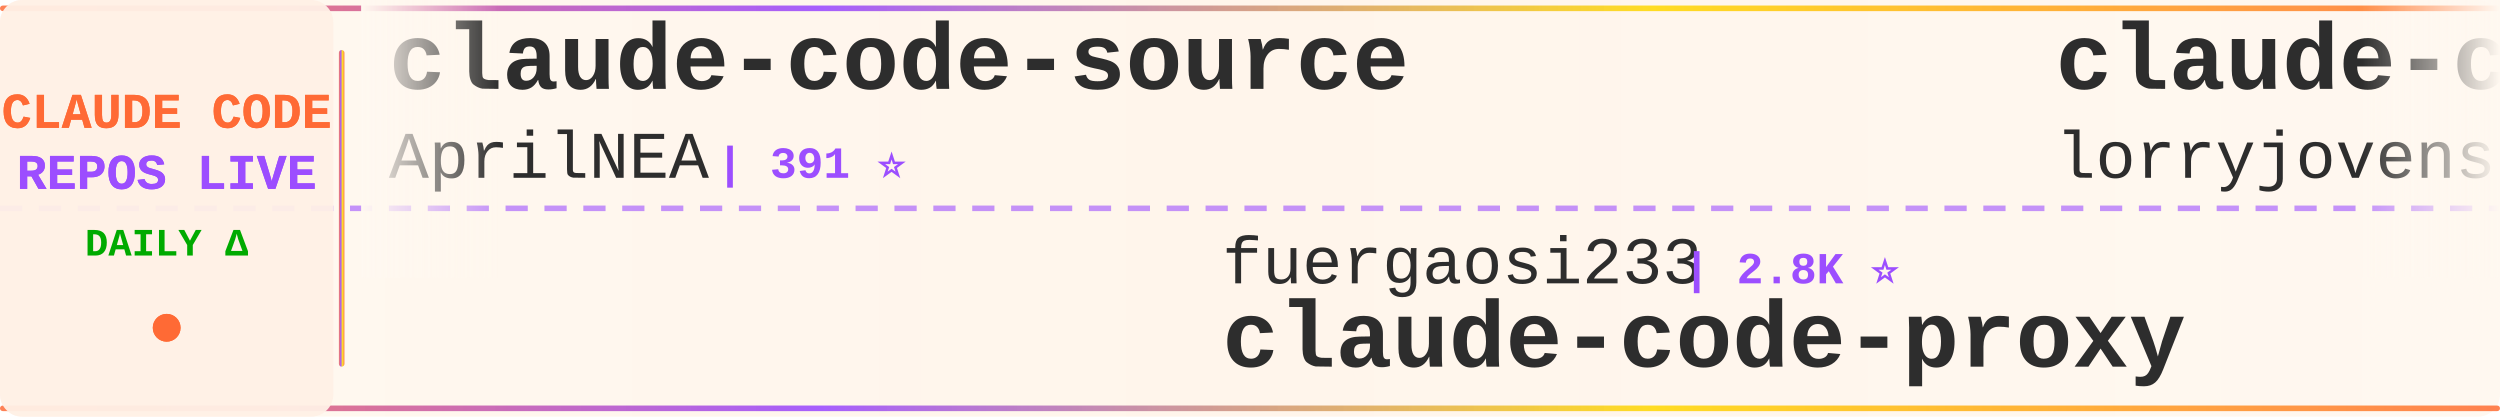
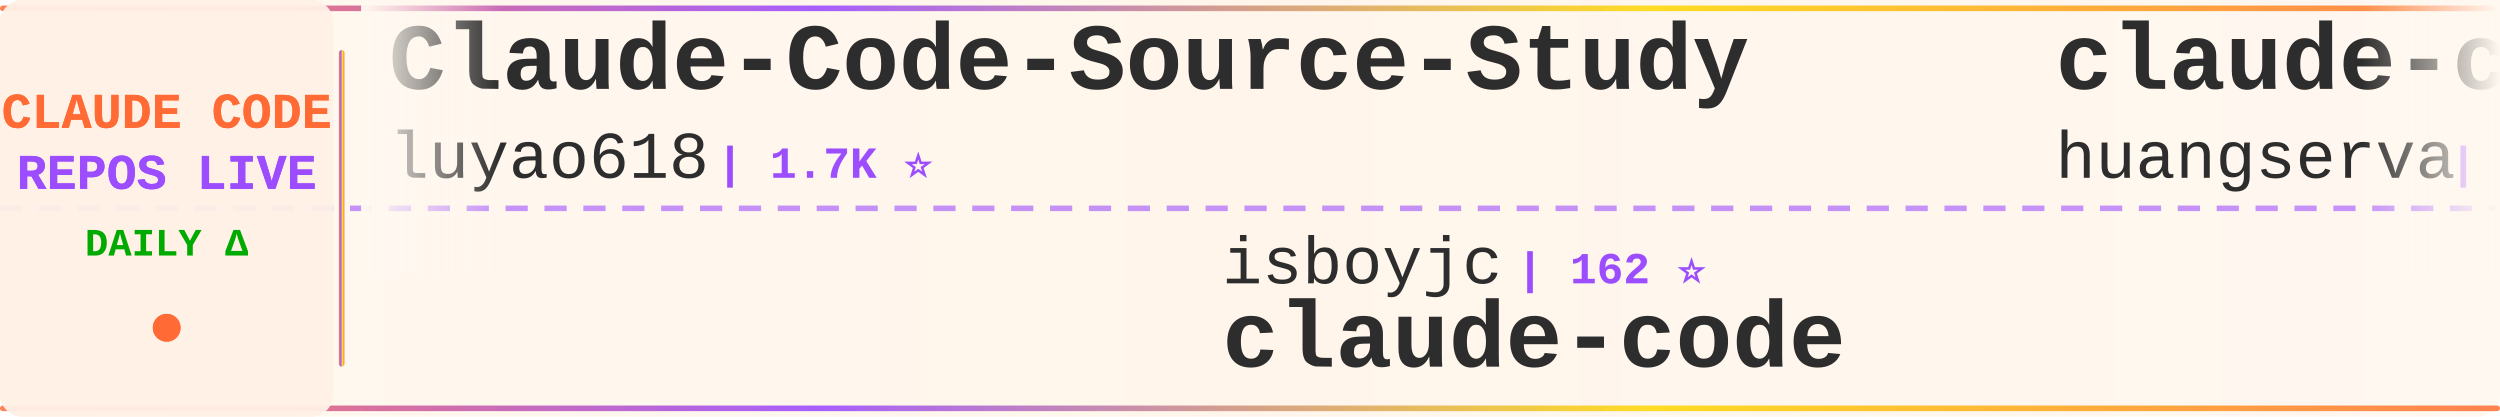
<svg xmlns="http://www.w3.org/2000/svg" width="900" height="150">
  <defs>
    <linearGradient id="tickerBg" x1="0%" y1="0%" x2="100%" y2="0%">
      <stop offset="0%" style="stop-color:#fff8f0;stop-opacity:0.98" />
      <stop offset="50%" style="stop-color:#fff5eb;stop-opacity:1" />
      <stop offset="100%" style="stop-color:#fff8f0;stop-opacity:0.98" />
    </linearGradient>
    <linearGradient id="borderGrad" x1="0%" y1="0%" x2="100%" y2="0%">
      <stop offset="0%" style="stop-color:#FF6B35;stop-opacity:0.85">
        <animate attributeName="stop-opacity" values="0.85;1;0.85" dur="2s" repeatCount="indefinite" />
      </stop>
      <stop offset="33%" style="stop-color:#9C4EFF;stop-opacity:0.9">
        <animate attributeName="stop-opacity" values="0.9;1;0.9" dur="2.2s" repeatCount="indefinite" />
      </stop>
      <stop offset="66%" style="stop-color:#FFD700;stop-opacity:0.85">
        <animate attributeName="stop-opacity" values="0.85;1;0.85" dur="1.8s" repeatCount="indefinite" />
      </stop>
      <stop offset="100%" style="stop-color:#FF6B35;stop-opacity:0.85">
        <animate attributeName="stop-opacity" values="0.85;1;0.85" dur="2s" repeatCount="indefinite" />
      </stop>
    </linearGradient>
    <filter id="textGlow">
      <feGaussianBlur stdDeviation="0.15" result="coloredBlur" />
      <feMerge>
        <feMergeNode in="coloredBlur" />
        <feMergeNode in="SourceGraphic" />
      </feMerge>
    </filter>
    <filter id="metricGlow">
      <feGaussianBlur stdDeviation="0.2" result="coloredBlur" />
      <feMerge>
        <feMergeNode in="coloredBlur" />
        <feMergeNode in="SourceGraphic" />
      </feMerge>
    </filter>
    <linearGradient id="leftFade" x1="0%" y1="0%" x2="100%" y2="0%">
      <stop offset="0%" style="stop-color:#fff8f0;stop-opacity:1" />
      <stop offset="100%" style="stop-color:#fff8f0;stop-opacity:0" />
    </linearGradient>
    <linearGradient id="rightFade" x1="0%" y1="0%" x2="100%" y2="0%">
      <stop offset="0%" style="stop-color:#fff8f0;stop-opacity:0" />
      <stop offset="100%" style="stop-color:#fff8f0;stop-opacity:1" />
    </linearGradient>
  </defs>
  <rect width="900" height="150" fill="url(#tickerBg)" rx="8" />
  <rect x="0" y="2" width="900" height="2" fill="url(#borderGrad)" rx="1" />
  <rect x="0" y="146" width="900" height="2" fill="url(#borderGrad)" rx="1" />
  <line x1="0" y1="75" x2="900" y2="75" stroke="#9C4EFF" stroke-width="2" stroke-dasharray="8 6" opacity="0.6" />
  <rect x="0" y="0" width="120" height="150" fill="#fff0e6" opacity="0.95" rx="8" />
  <text x="60" y="46" font-family="'Courier New', monospace" font-size="18" font-weight="bold" fill="#FF6B35" text-anchor="middle" filter="url(#textGlow)">
    CLAUDE CODE
  </text>
  <text x="60" y="68" font-family="'Courier New', monospace" font-size="18" font-weight="bold" fill="#9C4EFF" text-anchor="middle" filter="url(#textGlow)">
    REPOS LIVE
  </text>
  <text x="60" y="92" font-family="'Courier New', monospace" font-size="14" font-weight="bold" fill="#00aa00" text-anchor="middle">
    DAILY Δ
  </text>
  <circle cx="60" cy="118" r="5" fill="#FF6B35" filter="url(#metricGlow)">
    <animate attributeName="r" values="4;6;4" dur="1.5s" repeatCount="indefinite" />
    <animate attributeName="opacity" values="0.6;1;0.6" dur="1.5s" repeatCount="indefinite" />
  </circle>
  <rect x="122" y="18" width="2" height="114" fill="url(#borderGrad)" rx="1" />
  <clipPath id="tickerClip">
    <rect x="130" y="0" width="770" height="150" />
  </clipPath>
  <g clip-path="url(#tickerClip)">
    <g id="tickerItems">
      <animateTransform attributeName="transform" attributeType="XML" type="translate" from="0 0" to="-3000 0" dur="54s" repeatCount="indefinite" />
      <g transform="translate(0, 0)">
-         <text x="140" y="32" font-family="'Courier New', monospace" font-size="34" font-weight="bold" fill="#2d2d2d">claude-code-source</text>
-         <text x="140" y="64" font-family="'Courier New', monospace" font-size="24" font-weight="normal" fill="#2d2d2d" opacity="1.0">AprilNEA</text>
-         <text x="258" y="64" font-family="'Courier New', monospace" font-size="16" font-weight="bold" fill="#9C4EFF"> | 391 ⭐</text>
+         <text x="140" y="32" font-family="'Courier New', monospace" font-size="34" font-weight="bold" fill="#2d2d2d">Claude-Code-Source-Study</text>
+         <text x="140" y="64" font-family="'Courier New', monospace" font-size="24" font-weight="normal" fill="#2d2d2d" opacity="1.0">luyao618</text>
+         <text x="258" y="64" font-family="'Courier New', monospace" font-size="16" font-weight="bold" fill="#9C4EFF"> | 1.7K ⭐</text>
      </g>
      <g transform="translate(300, 0)">
-         <text x="140" y="102" font-family="'Courier New', monospace" font-size="24" font-weight="normal" fill="#2d2d2d" opacity="1.0">fuergaosi233</text>
-         <text x="306" y="102" font-family="'Courier New', monospace" font-size="16" font-weight="bold" fill="#9C4EFF"> | 2.8K ⭐</text>
-         <text x="140" y="132" font-family="'Courier New', monospace" font-size="34" font-weight="bold" fill="#2d2d2d">claude-code-proxy</text>
+         <text x="140" y="102" font-family="'Courier New', monospace" font-size="24" font-weight="normal" fill="#2d2d2d" opacity="1.0">isboyjc</text>
+         <text x="246" y="102" font-family="'Courier New', monospace" font-size="16" font-weight="bold" fill="#9C4EFF"> | 162 ⭐</text>
+         <text x="140" y="132" font-family="'Courier New', monospace" font-size="34" font-weight="bold" fill="#2d2d2d">claude-code</text>
      </g>
      <g transform="translate(600, 0)">
-         <text x="140" y="32" font-family="'Courier New', monospace" font-size="34" font-weight="bold" fill="#2d2d2d">claude-code-rust</text>
-         <text x="140" y="64" font-family="'Courier New', monospace" font-size="24" font-weight="normal" fill="#2d2d2d" opacity="1.0">lorryjovens-hub</text>
-         <text x="342" y="64" font-family="'Courier New', monospace" font-size="16" font-weight="bold" fill="#9C4EFF"> | 1.7K ⭐ +1</text>
+         <text x="140" y="32" font-family="'Courier New', monospace" font-size="34" font-weight="bold" fill="#2d2d2d">claude-code-cli</text>
+         <text x="140" y="64" font-family="'Courier New', monospace" font-size="24" font-weight="normal" fill="#2d2d2d" opacity="1.0">huangserva</text>
+         <text x="282" y="64" font-family="'Courier New', monospace" font-size="16" font-weight="bold" fill="#9C4EFF"> | 628 ⭐</text>
      </g>
      <g transform="translate(900, 0)">
-         <text x="140" y="102" font-family="'Courier New', monospace" font-size="24" font-weight="normal" fill="#2d2d2d" opacity="1.0">chauncygu</text>
-         <text x="270" y="102" font-family="'Courier New', monospace" font-size="16" font-weight="bold" fill="#9C4EFF"> | 2.8K ⭐</text>
-         <text x="140" y="132" font-family="'Courier New', monospace" font-size="34" font-weight="bold" fill="#2d2d2d">collection-claude-code-s...</text>
+         <text x="140" y="102" font-family="'Courier New', monospace" font-size="24" font-weight="normal" fill="#2d2d2d" opacity="1.0">Yuyz0112</text>
+         <text x="258" y="102" font-family="'Courier New', monospace" font-size="16" font-weight="bold" fill="#9C4EFF"> | 2.4K ⭐</text>
+         <text x="140" y="132" font-family="'Courier New', monospace" font-size="34" font-weight="bold" fill="#2d2d2d">claude-code-reverse</text>
      </g>
      <g transform="translate(1200, 0)">
-         <text x="140" y="32" font-family="'Courier New', monospace" font-size="34" font-weight="bold" fill="#2d2d2d">everything-claude-code-z...</text>
-         <text x="140" y="64" font-family="'Courier New', monospace" font-size="24" font-weight="normal" fill="#2d2d2d" opacity="1.0">xu-xiang</text>
-         <text x="258" y="64" font-family="'Courier New', monospace" font-size="16" font-weight="bold" fill="#9C4EFF"> | 1.9K ⭐ +1</text>
+         <text x="140" y="32" font-family="'Courier New', monospace" font-size="34" font-weight="bold" fill="#2d2d2d">claude-code</text>
+         <text x="140" y="64" font-family="'Courier New', monospace" font-size="24" font-weight="normal" fill="#2d2d2d" opacity="1.0">codeaashu</text>
+         <text x="270" y="64" font-family="'Courier New', monospace" font-size="16" font-weight="bold" fill="#9C4EFF"> | 3.3K ⭐</text>
      </g>
      <g transform="translate(1500, 0)">
-         <text x="140" y="102" font-family="'Courier New', monospace" font-size="24" font-weight="normal" fill="#2d2d2d" opacity="1.0">VineeTagarwaL-code</text>
-         <text x="378" y="102" font-family="'Courier New', monospace" font-size="16" font-weight="bold" fill="#9C4EFF"> | 274 ⭐</text>
+         <text x="140" y="102" font-family="'Courier New', monospace" font-size="24" font-weight="normal" fill="#2d2d2d" opacity="1.0">asgeirtj</text>
+         <text x="258" y="102" font-family="'Courier New', monospace" font-size="16" font-weight="bold" fill="#9C4EFF"> | 65.8K ⭐ +115</text>
+         <text x="140" y="132" font-family="'Courier New', monospace" font-size="34" font-weight="bold" fill="#2d2d2d">system_prompts_leaks</text>
+       </g>
+       <g transform="translate(1800, 0)">
+         <text x="140" y="32" font-family="'Courier New', monospace" font-size="34" font-weight="bold" fill="#2d2d2d">claude-code</text>
+         <text x="140" y="64" font-family="'Courier New', monospace" font-size="24" font-weight="normal" fill="#2d2d2d" opacity="1.0">freestylefly</text>
+         <text x="306" y="64" font-family="'Courier New', monospace" font-size="16" font-weight="bold" fill="#9C4EFF"> | 131 ⭐</text>
+       </g>
+       <g transform="translate(2100, 0)">
+         <text x="140" y="102" font-family="'Courier New', monospace" font-size="24" font-weight="normal" fill="#2d2d2d" opacity="1.0">SeemSeam</text>
+         <text x="258" y="102" font-family="'Courier New', monospace" font-size="16" font-weight="bold" fill="#9C4EFF"> | 3.5K ⭐ +1</text>
+         <text x="140" y="132" font-family="'Courier New', monospace" font-size="34" font-weight="bold" fill="#2d2d2d">claude_codex_bridge</text>
+       </g>
+       <g transform="translate(2400, 0)">
+         <text x="140" y="32" font-family="'Courier New', monospace" font-size="34" font-weight="bold" fill="#2d2d2d">collection-claude-code-s...</text>
+         <text x="140" y="64" font-family="'Courier New', monospace" font-size="24" font-weight="normal" fill="#2d2d2d" opacity="1.0">chauncygu</text>
+         <text x="270" y="64" font-family="'Courier New', monospace" font-size="16" font-weight="bold" fill="#9C4EFF"> | 2.8K ⭐</text>
+       </g>
+       <g transform="translate(2700, 0)">
+         <text x="140" y="102" font-family="'Courier New', monospace" font-size="24" font-weight="normal" fill="#2d2d2d" opacity="1.0">Windy3f3f3f3f</text>
+         <text x="318" y="102" font-family="'Courier New', monospace" font-size="16" font-weight="bold" fill="#9C4EFF"> | 3.6K ⭐ +2</text>
+         <text x="140" y="132" font-family="'Courier New', monospace" font-size="34" font-weight="bold" fill="#2d2d2d">how-claude-code-works</text>
+       </g>
+       <g transform="translate(3000, 0)">
+         <text x="140" y="32" font-family="'Courier New', monospace" font-size="34" font-weight="bold" fill="#2d2d2d">Claude-Code-Source-Study</text>
+         <text x="140" y="64" font-family="'Courier New', monospace" font-size="24" font-weight="normal" fill="#2d2d2d" opacity="1.0">luyao618</text>
+         <text x="258" y="64" font-family="'Courier New', monospace" font-size="16" font-weight="bold" fill="#9C4EFF"> | 1.7K ⭐</text>
+       </g>
+       <g transform="translate(3300, 0)">
+         <text x="140" y="102" font-family="'Courier New', monospace" font-size="24" font-weight="normal" fill="#2d2d2d" opacity="1.0">isboyjc</text>
+         <text x="246" y="102" font-family="'Courier New', monospace" font-size="16" font-weight="bold" fill="#9C4EFF"> | 162 ⭐</text>
        <text x="140" y="132" font-family="'Courier New', monospace" font-size="34" font-weight="bold" fill="#2d2d2d">claude-code</text>
      </g>
-       <g transform="translate(1800, 0)">
-         <text x="140" y="32" font-family="'Courier New', monospace" font-size="34" font-weight="bold" fill="#2d2d2d">Claude-Code</text>
-         <text x="140" y="64" font-family="'Courier New', monospace" font-size="24" font-weight="normal" fill="#2d2d2d" opacity="1.0">OrcaWhisper</text>
-         <text x="294" y="64" font-family="'Courier New', monospace" font-size="16" font-weight="bold" fill="#9C4EFF"> | 96 ⭐</text>
-       </g>
-       <g transform="translate(2100, 0)">
-         <text x="140" y="102" font-family="'Courier New', monospace" font-size="24" font-weight="normal" fill="#2d2d2d" opacity="1.0">multica-ai</text>
-         <text x="282" y="102" font-family="'Courier New', monospace" font-size="16" font-weight="bold" fill="#9C4EFF"> | 212.7K ⭐ +65</text>
-         <text x="140" y="132" font-family="'Courier New', monospace" font-size="34" font-weight="bold" fill="#2d2d2d">andrej-karpathy-skills</text>
-       </g>
-       <g transform="translate(2400, 0)">
-         <text x="140" y="32" font-family="'Courier New', monospace" font-size="34" font-weight="bold" fill="#2d2d2d">ralph-claude-code</text>
-         <text x="140" y="64" font-family="'Courier New', monospace" font-size="24" font-weight="normal" fill="#2d2d2d" opacity="1.0">frankbria</text>
-         <text x="270" y="64" font-family="'Courier New', monospace" font-size="16" font-weight="bold" fill="#9C4EFF"> | 9.6K ⭐</text>
-       </g>
-       <g transform="translate(2700, 0)">
-         <text x="140" y="102" font-family="'Courier New', monospace" font-size="24" font-weight="normal" fill="#2d2d2d" opacity="1.0">JrCx7scC</text>
-         <text x="258" y="102" font-family="'Courier New', monospace" font-size="16" font-weight="bold" fill="#9C4EFF"> | 376 ⭐</text>
-         <text x="140" y="132" font-family="'Courier New', monospace" font-size="34" font-weight="bold" fill="#2d2d2d">claude-code-source</text>
-       </g>
-       <g transform="translate(3000, 0)">
-         <text x="140" y="32" font-family="'Courier New', monospace" font-size="34" font-weight="bold" fill="#2d2d2d">claude-code-source</text>
-         <text x="140" y="64" font-family="'Courier New', monospace" font-size="24" font-weight="normal" fill="#2d2d2d" opacity="1.0">AprilNEA</text>
-         <text x="258" y="64" font-family="'Courier New', monospace" font-size="16" font-weight="bold" fill="#9C4EFF"> | 391 ⭐</text>
-       </g>
-       <g transform="translate(3300, 0)">
-         <text x="140" y="102" font-family="'Courier New', monospace" font-size="24" font-weight="normal" fill="#2d2d2d" opacity="1.0">fuergaosi233</text>
-         <text x="306" y="102" font-family="'Courier New', monospace" font-size="16" font-weight="bold" fill="#9C4EFF"> | 2.8K ⭐</text>
-         <text x="140" y="132" font-family="'Courier New', monospace" font-size="34" font-weight="bold" fill="#2d2d2d">claude-code-proxy</text>
-       </g>
      <g transform="translate(3600, 0)">
-         <text x="140" y="32" font-family="'Courier New', monospace" font-size="34" font-weight="bold" fill="#2d2d2d">claude-code-rust</text>
-         <text x="140" y="64" font-family="'Courier New', monospace" font-size="24" font-weight="normal" fill="#2d2d2d" opacity="1.0">lorryjovens-hub</text>
-         <text x="342" y="64" font-family="'Courier New', monospace" font-size="16" font-weight="bold" fill="#9C4EFF"> | 1.7K ⭐ +1</text>
+         <text x="140" y="32" font-family="'Courier New', monospace" font-size="34" font-weight="bold" fill="#2d2d2d">claude-code-cli</text>
+         <text x="140" y="64" font-family="'Courier New', monospace" font-size="24" font-weight="normal" fill="#2d2d2d" opacity="1.0">huangserva</text>
+         <text x="282" y="64" font-family="'Courier New', monospace" font-size="16" font-weight="bold" fill="#9C4EFF"> | 628 ⭐</text>
      </g>
      <g transform="translate(3900, 0)">
-         <text x="140" y="102" font-family="'Courier New', monospace" font-size="24" font-weight="normal" fill="#2d2d2d" opacity="1.0">chauncygu</text>
-         <text x="270" y="102" font-family="'Courier New', monospace" font-size="16" font-weight="bold" fill="#9C4EFF"> | 2.8K ⭐</text>
-         <text x="140" y="132" font-family="'Courier New', monospace" font-size="34" font-weight="bold" fill="#2d2d2d">collection-claude-code-s...</text>
+         <text x="140" y="102" font-family="'Courier New', monospace" font-size="24" font-weight="normal" fill="#2d2d2d" opacity="1.0">Yuyz0112</text>
+         <text x="258" y="102" font-family="'Courier New', monospace" font-size="16" font-weight="bold" fill="#9C4EFF"> | 2.4K ⭐</text>
+         <text x="140" y="132" font-family="'Courier New', monospace" font-size="34" font-weight="bold" fill="#2d2d2d">claude-code-reverse</text>
      </g>
    </g>
  </g>
  <rect x="130" y="0" width="50" height="100" fill="url(#leftFade)" />
  <rect x="850" y="0" width="50" height="100" fill="url(#rightFade)" />
</svg>
